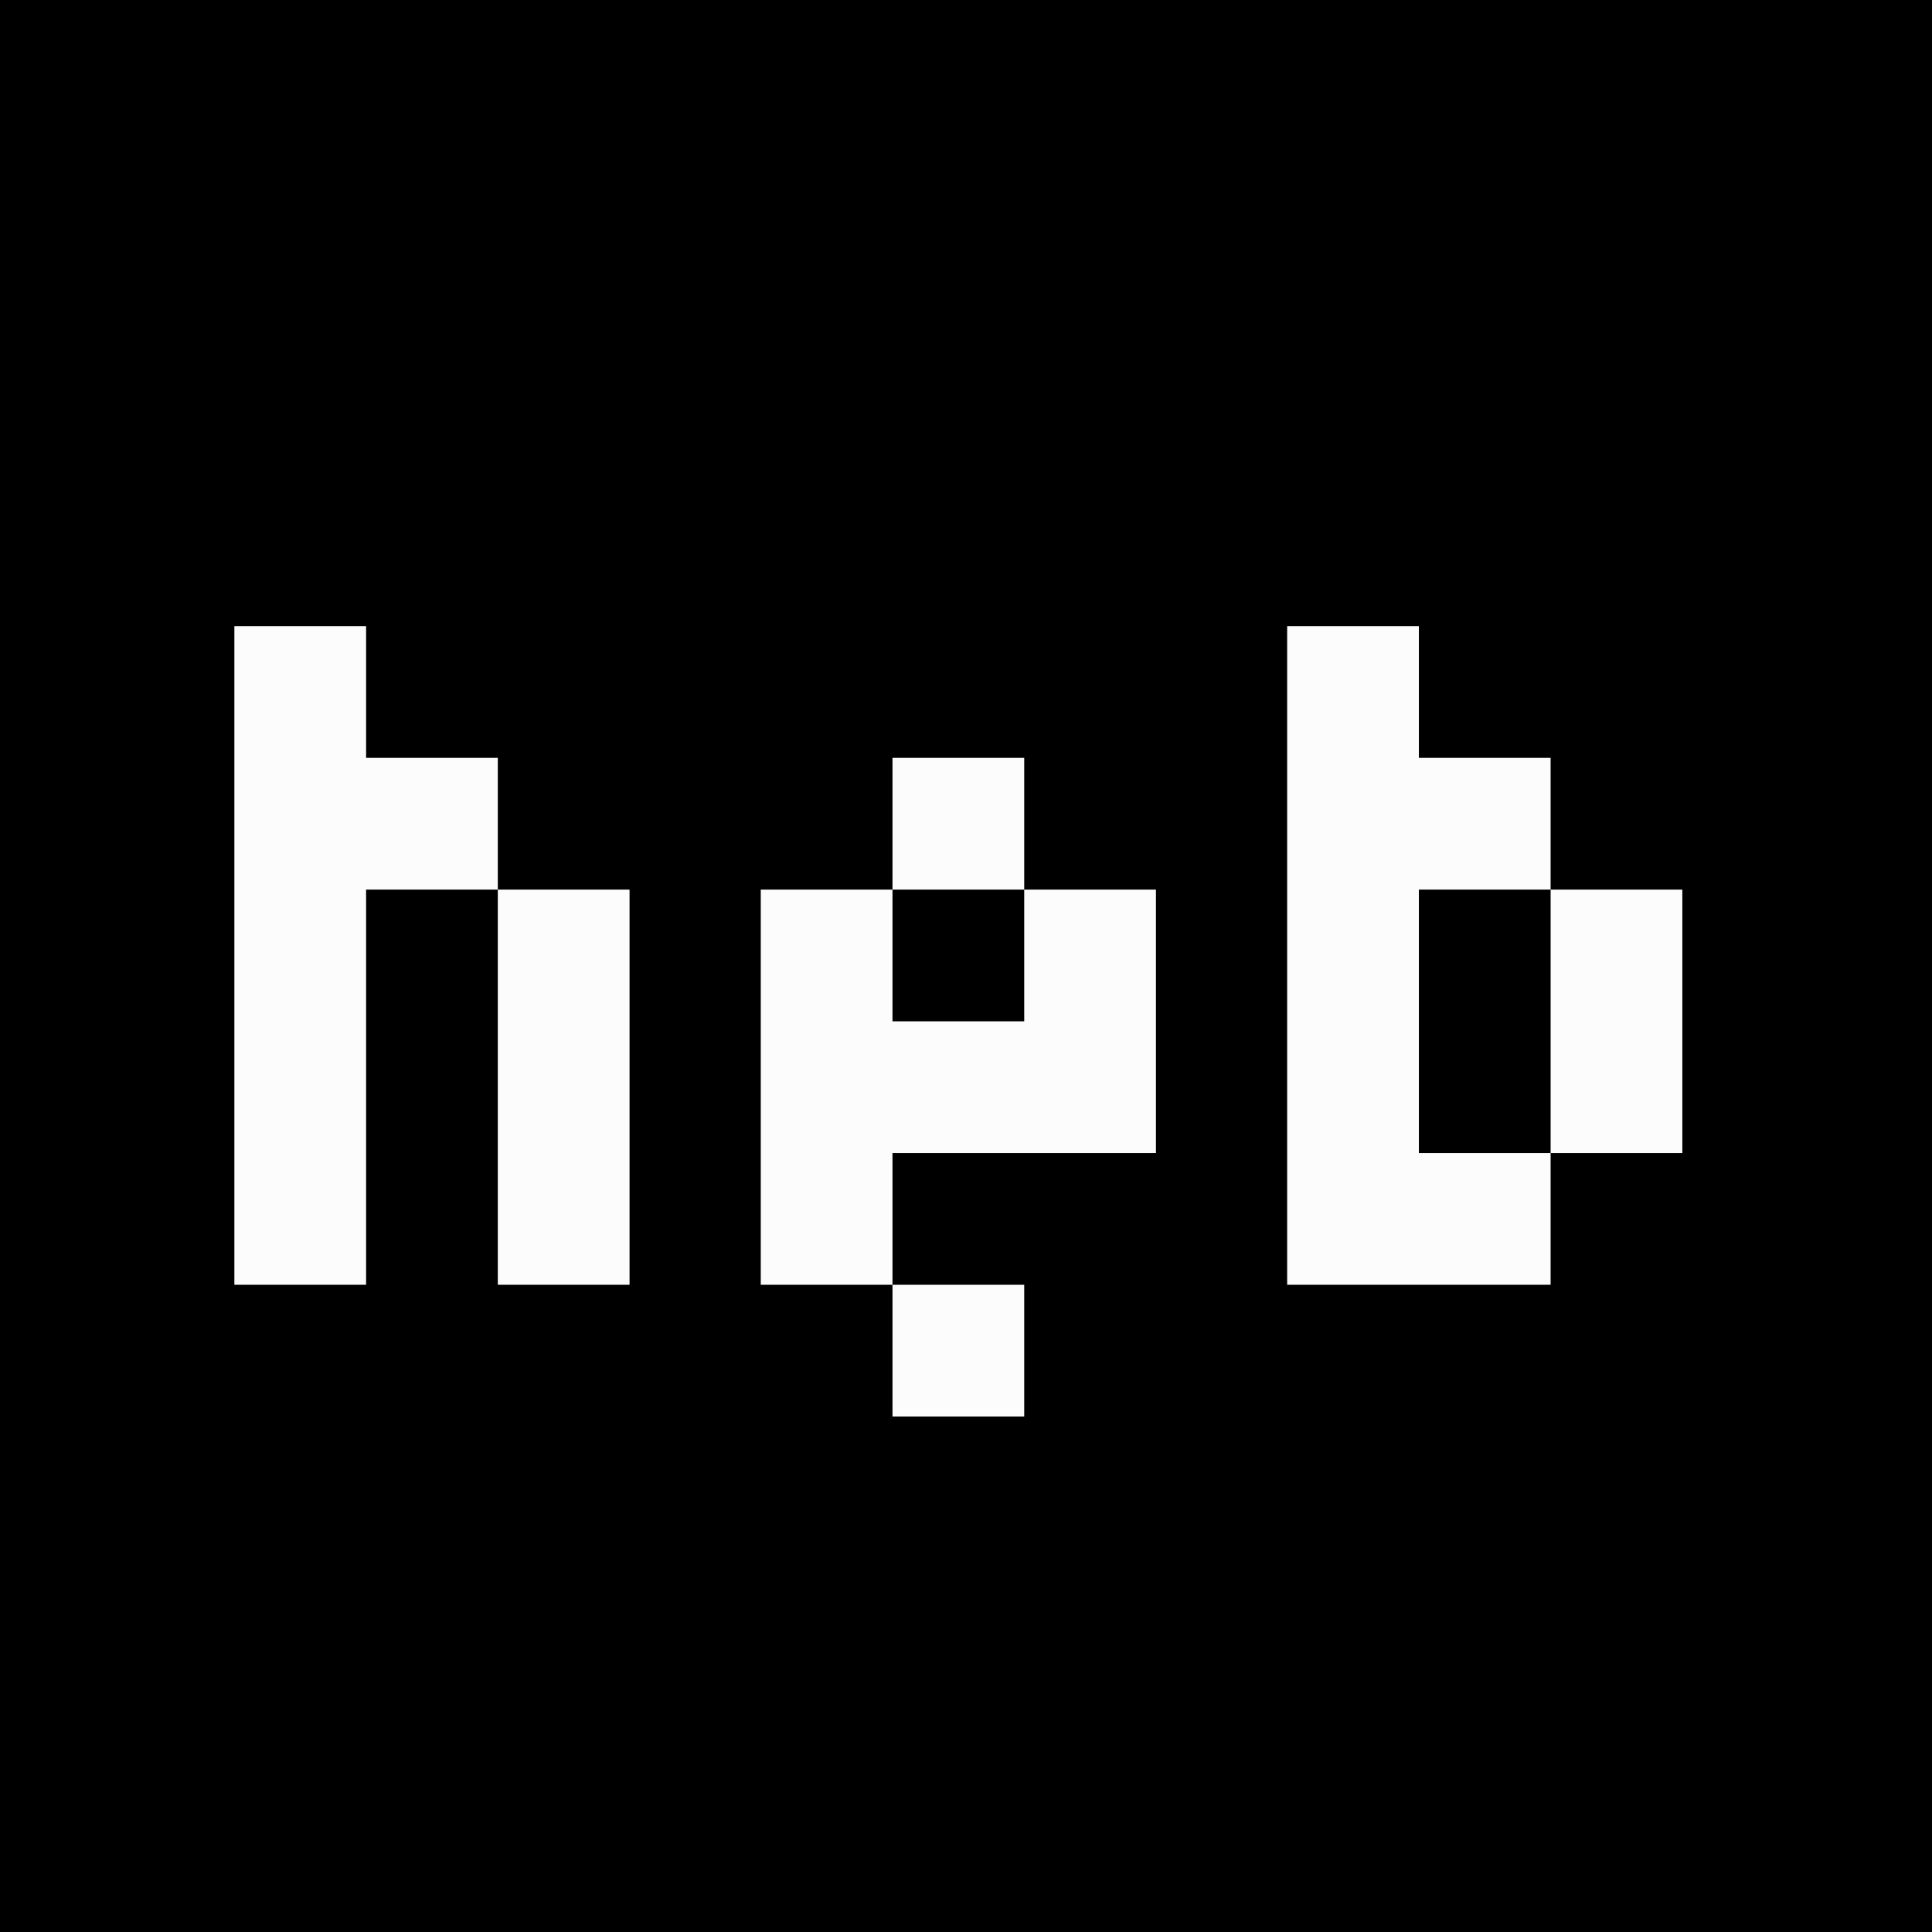
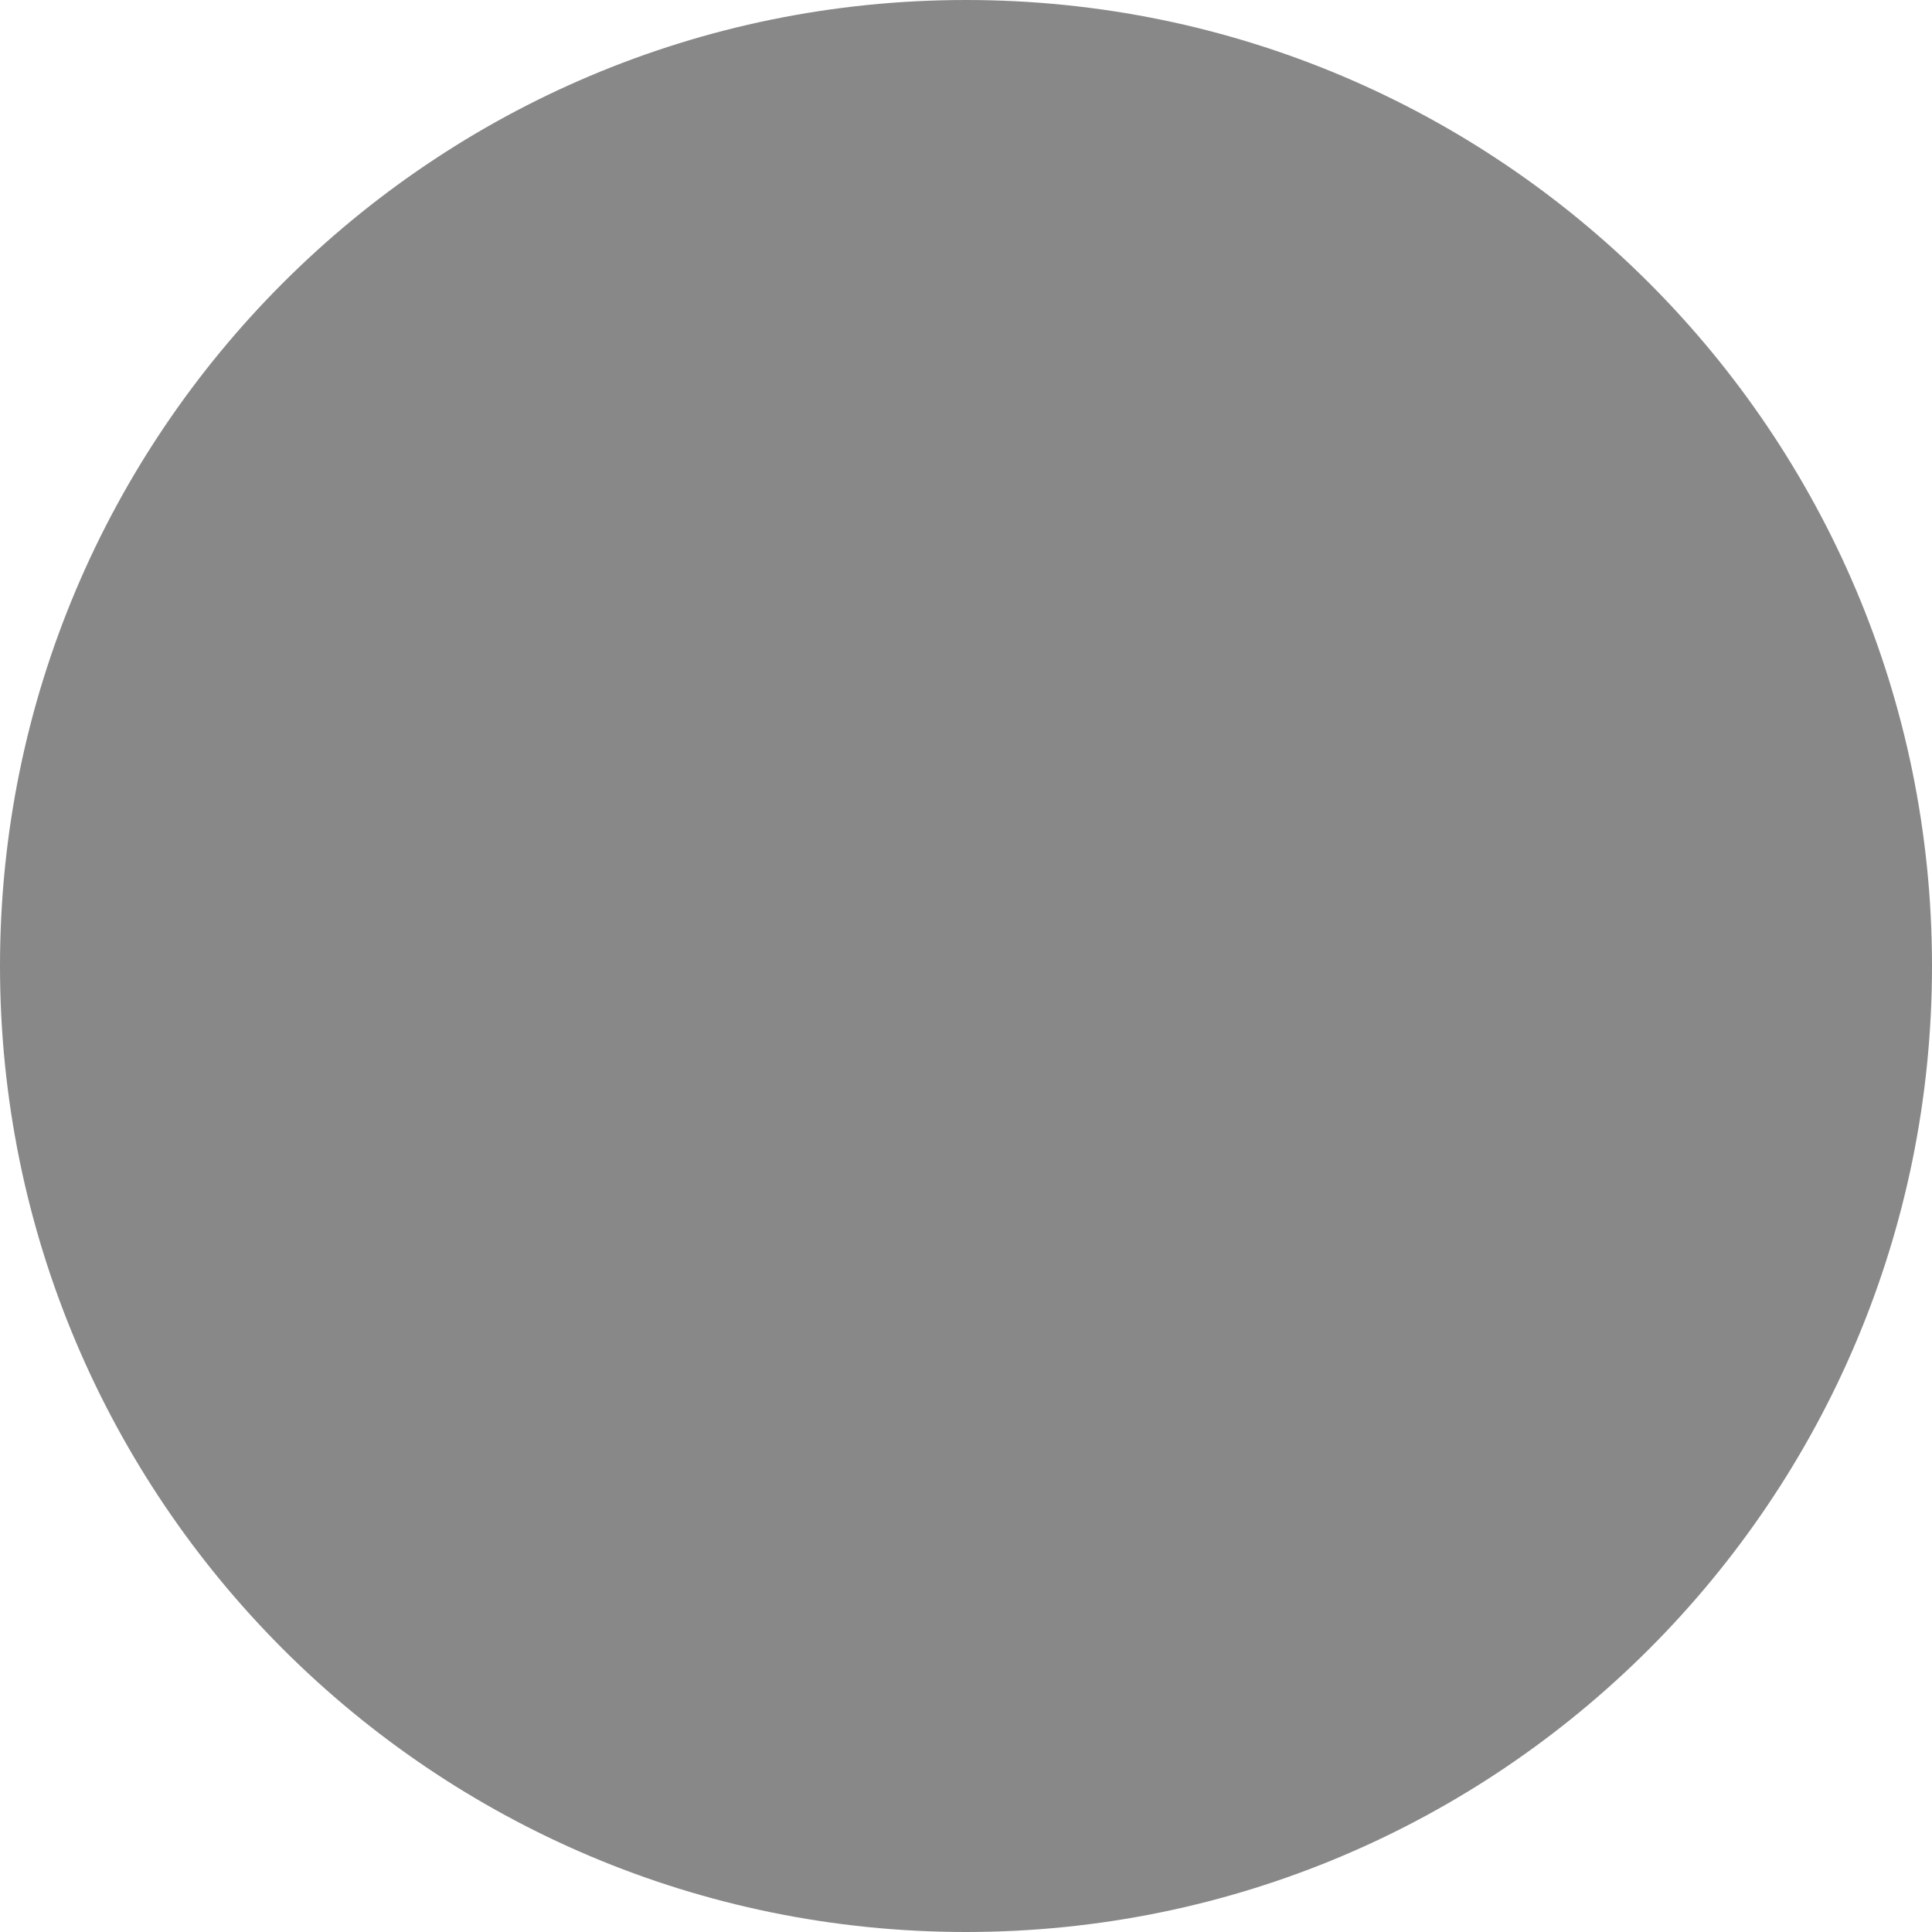
- <svg xmlns="http://www.w3.org/2000/svg" width="200" height="200" viewBox="0 0 200 200" fill="none">
-   <rect width="200" height="200" fill="black" />
-   <path d="M24.262 64.818H37.898V78.454H24.262V64.818ZM24.262 78.454H37.898V92.091H24.262V78.454ZM24.262 92.091H37.898V105.727H24.262V92.091ZM24.262 105.727H37.898V119.364H24.262V105.727ZM24.262 119.364H37.898V133H24.262V119.364ZM37.898 78.454H51.534V92.091H37.898V78.454ZM51.534 92.091H65.171V105.727H51.534V92.091ZM51.534 105.727H65.171V119.364H51.534V105.727ZM51.534 119.364H65.171V133H51.534V119.364ZM92.39 78.454H106.027V92.091H92.39V78.454ZM106.027 92.091H119.663V105.727H106.027V92.091ZM78.754 92.091H92.39V105.727H78.754V92.091ZM106.027 105.727H119.663V119.364H106.027V105.727ZM92.39 105.727H106.027V119.364H92.39V105.727ZM78.754 105.727H92.39V119.364H78.754V105.727ZM78.754 119.364H92.39V133H78.754V119.364ZM92.39 133H106.027V146.636H92.39V133ZM133.246 64.818H146.882V78.454H133.246V64.818ZM133.246 78.454H146.882V92.091H133.246V78.454ZM133.246 92.091H146.882V105.727H133.246V92.091ZM133.246 105.727H146.882V119.364H133.246V105.727ZM133.246 119.364H146.882V133H133.246V119.364ZM146.882 78.454H160.519V92.091H146.882V78.454ZM160.519 92.091H174.155V105.727H160.519V92.091ZM160.519 105.727H174.155V119.364H160.519V105.727ZM146.882 119.364H160.519V133H146.882V119.364Z" fill="#FDFCFC" />
+ <svg xmlns="http://www.w3.org/2000/svg" viewBox="0 0 100 100">
+   <circle cx="50" cy="50" r="50" fill="#888" />
</svg>
